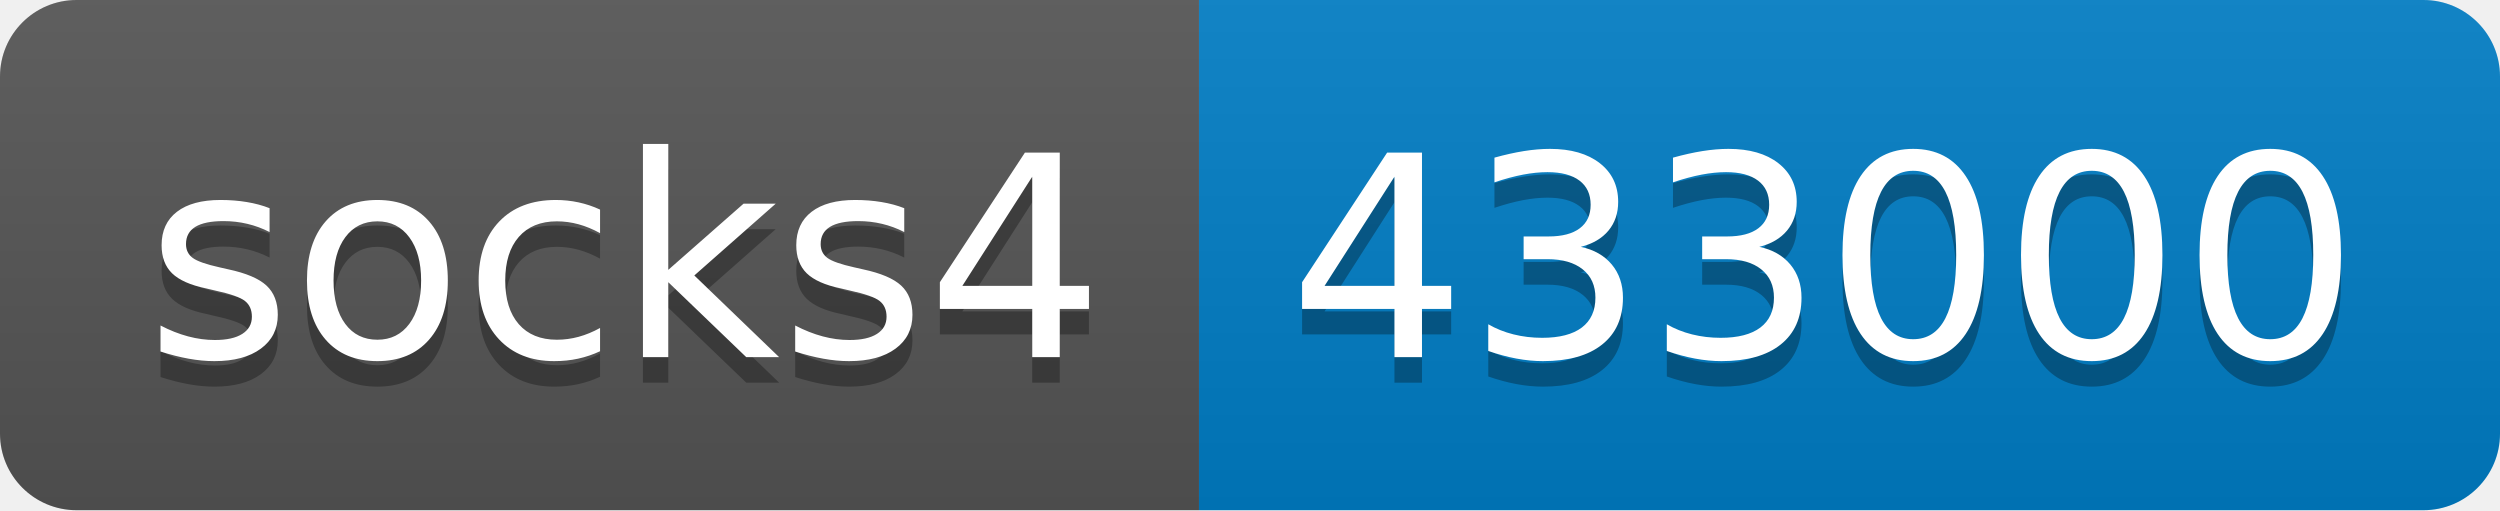
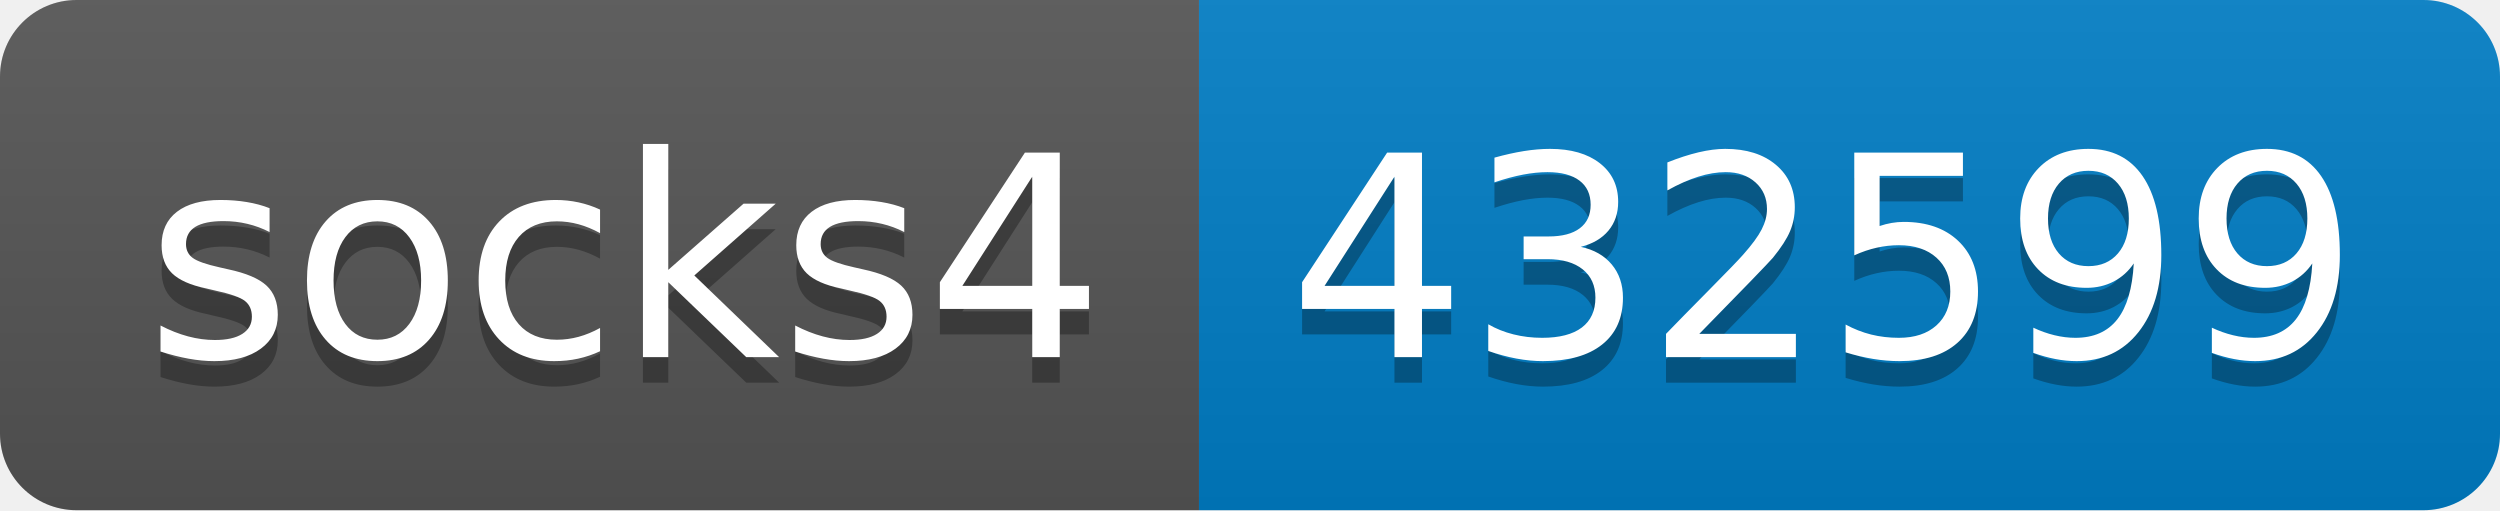
- <svg xmlns="http://www.w3.org/2000/svg" width="98" height="20" role="img" aria-label="socks4: 433000">
+ <svg xmlns="http://www.w3.org/2000/svg" width="98" height="20" role="img" aria-label="socks4: 432599">
  <linearGradient id="s" x2="0" y2="100%">
    <stop offset="0" stop-color="#bbb" stop-opacity=".1" />
    <stop offset="1" stop-opacity=".1" />
  </linearGradient>
  <clipPath id="r">
    <rect width="98" height="20" rx="3" fill="#fff" />
  </clipPath>
  <g clip-path="url(#r)">
    <rect width="47" height="20" fill="#555" />
    <rect x="47" width="51" height="20" fill="#007ec6" />
    <rect width="98" height="20" fill="url(#s)" />
  </g>
  <g fill="#fff" text-anchor="middle" font-family="Verdana,Geneva,DejaVu Sans,sans-serif" text-rendering="geometricPrecision" font-size="110">
    <text aria-hidden="true" x="245" y="150" fill="#010101" fill-opacity=".3" transform="scale(.1)" textLength="370">socks4</text>
    <text x="245" y="140" transform="scale(.1)" fill="#fff" textLength="370">socks4</text>
-     <text aria-hidden="true" x="715" y="150" fill="#010101" fill-opacity=".3" transform="scale(.1)" textLength="410">433000</text>
-     <text x="715" y="140" transform="scale(.1)" fill="#fff" textLength="410">433000</text>
+     <text aria-hidden="true" x="715" y="150" fill="#010101" fill-opacity=".3" transform="scale(.1)" textLength="410">432599</text>
+     <text x="715" y="140" transform="scale(.1)" fill="#fff" textLength="410">432599</text>
  </g>
</svg>
